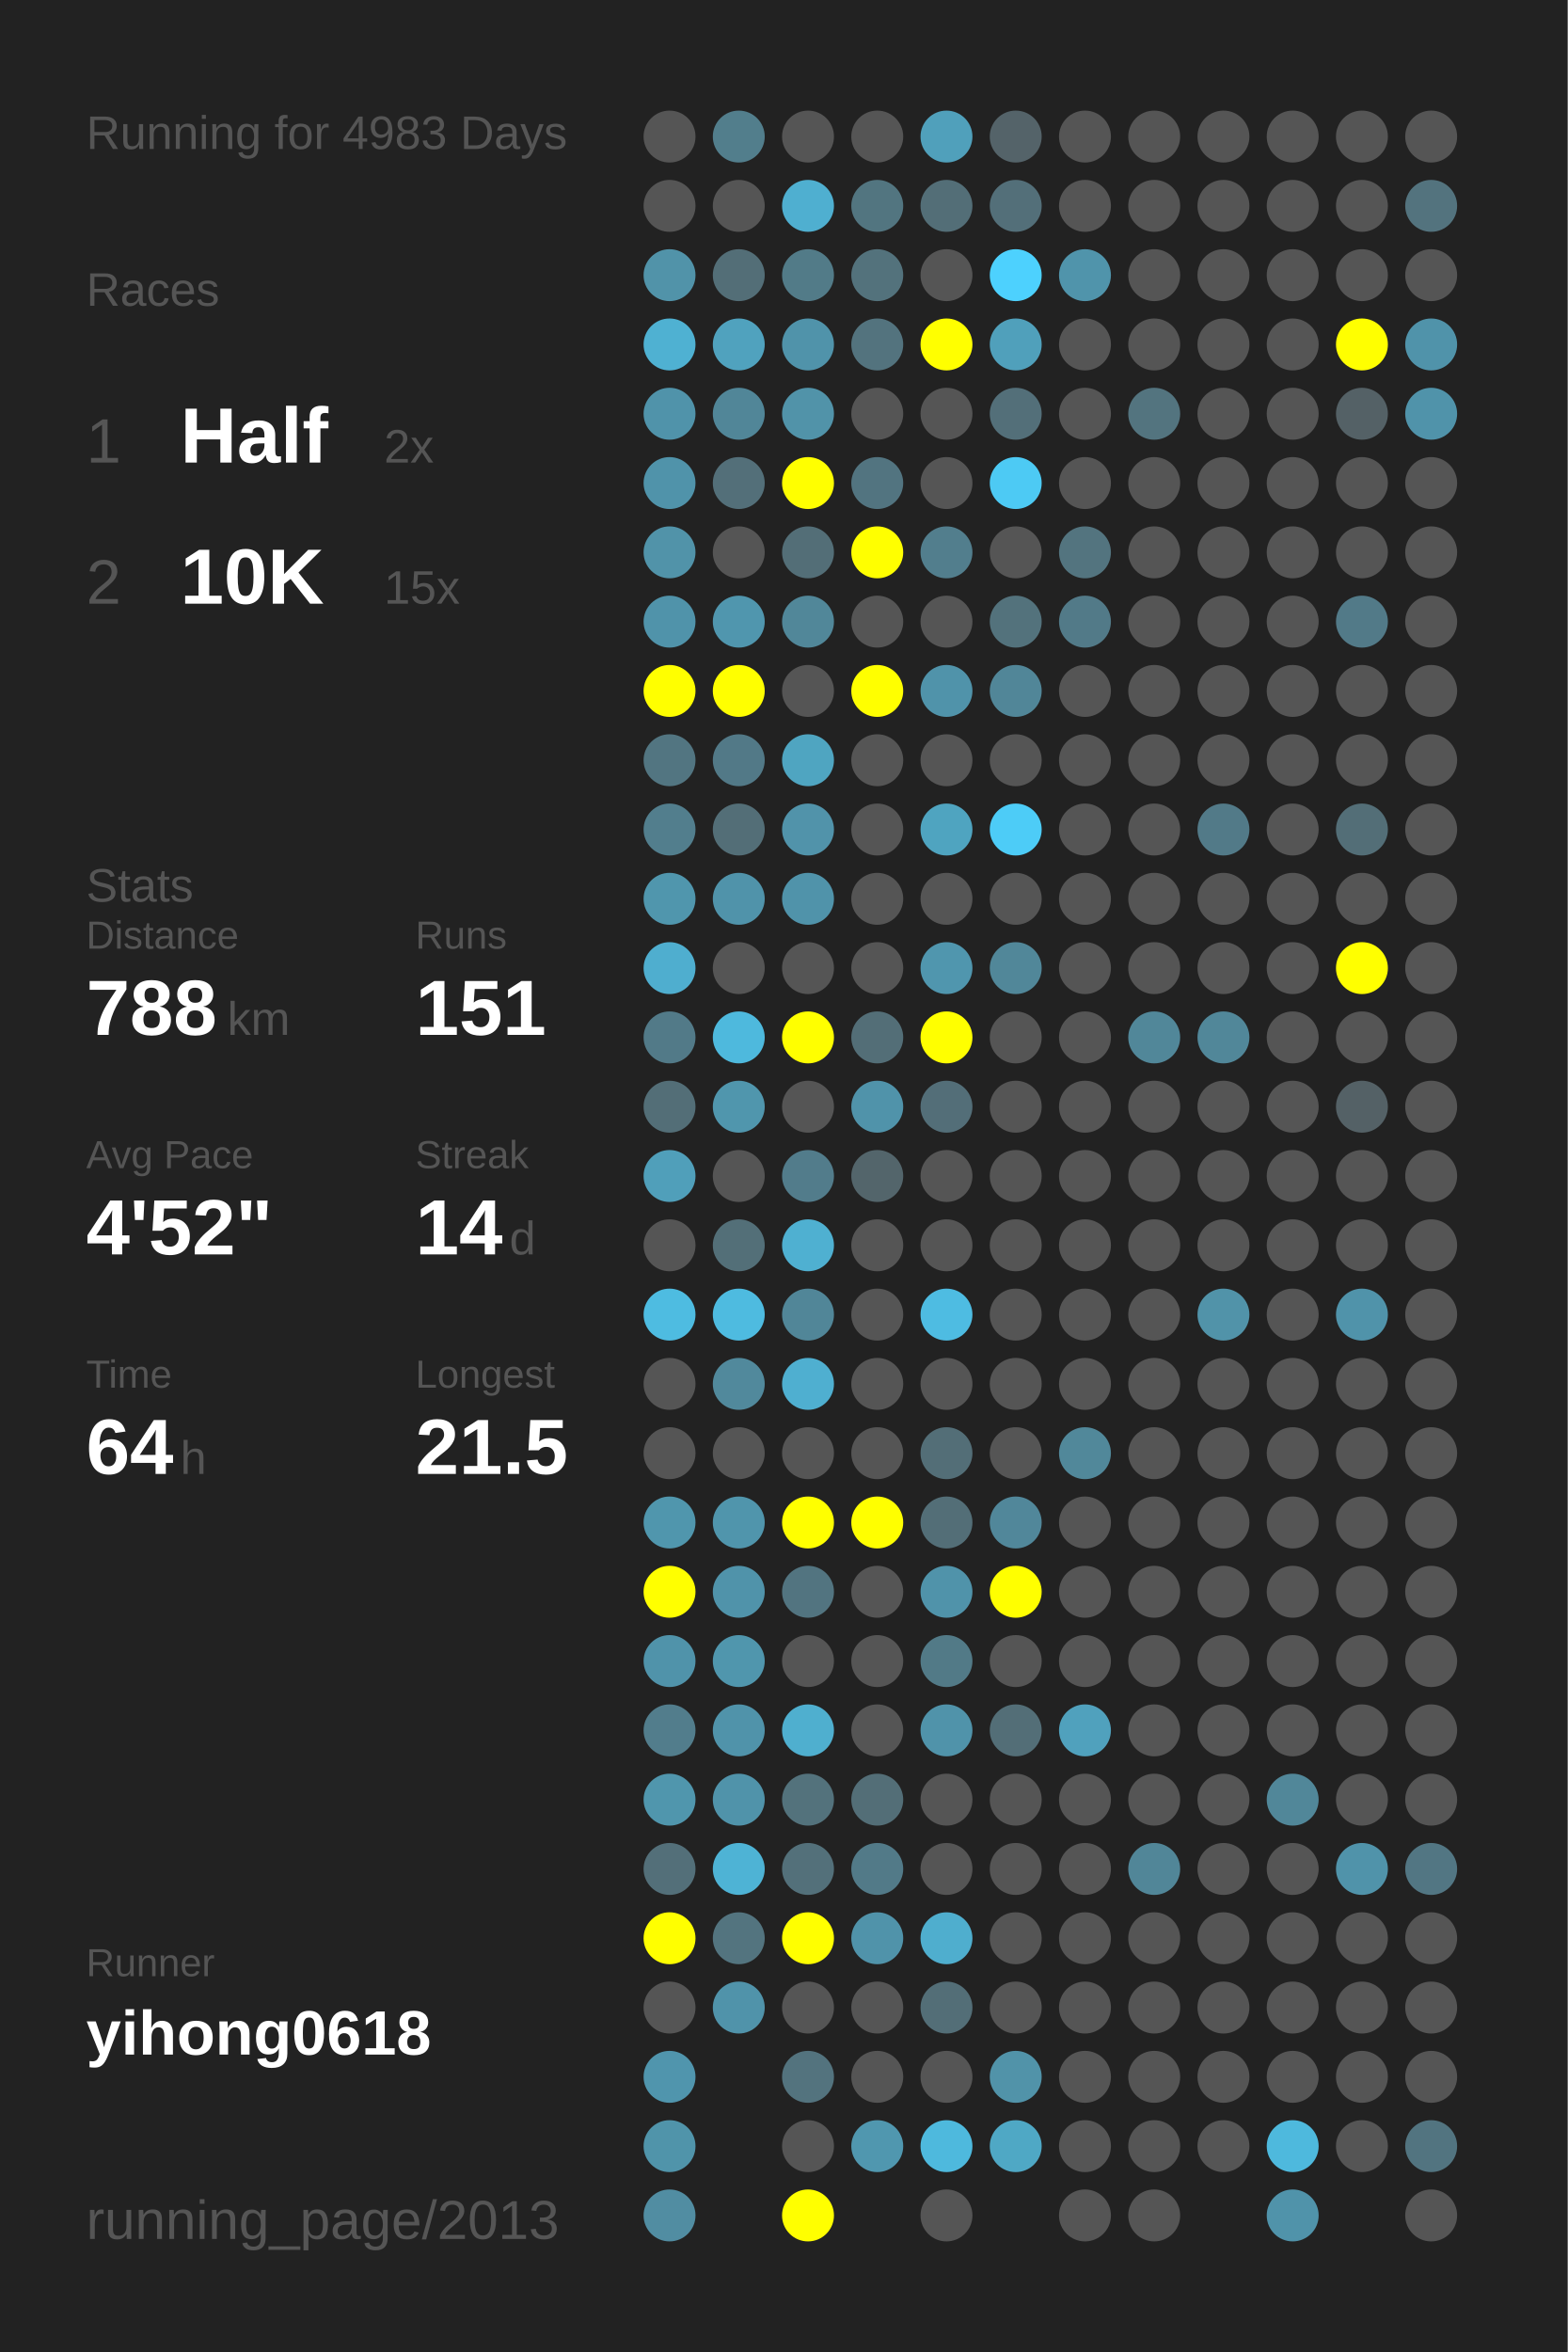
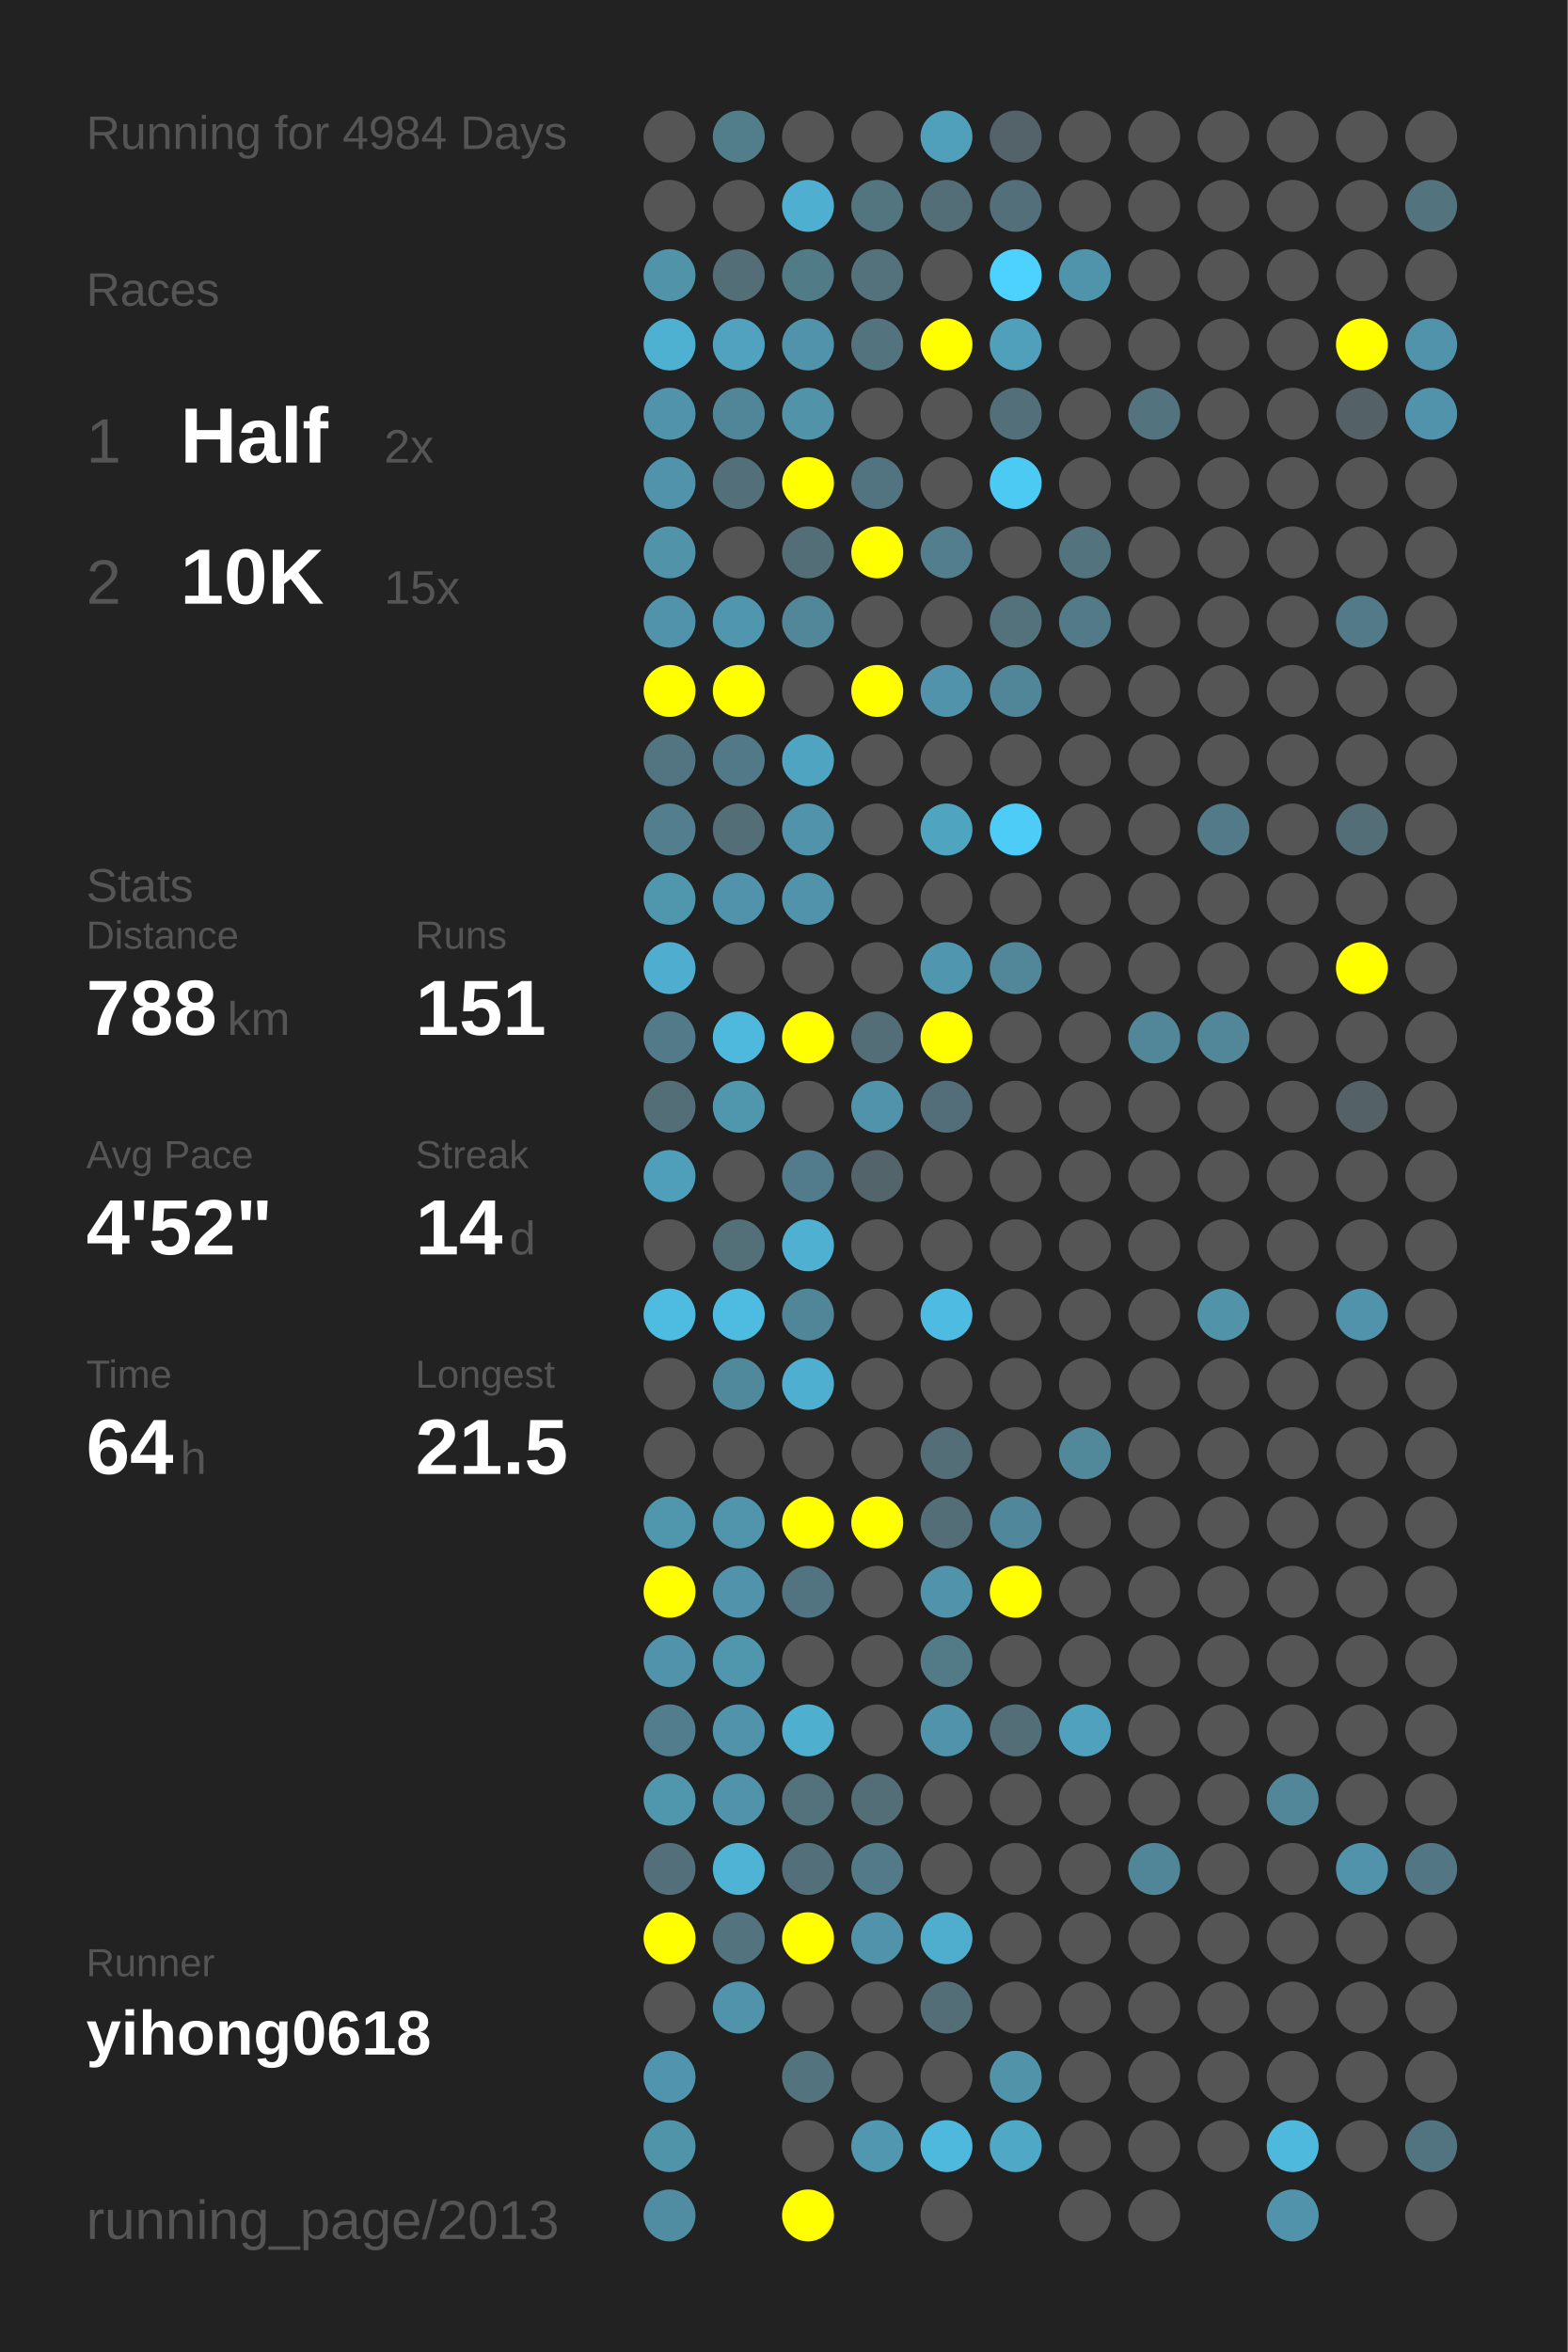
<svg xmlns="http://www.w3.org/2000/svg" baseProfile="full" height="300mm" version="1.1" viewBox="0,0,200,300" width="200mm">
  <defs />
  <rect fill="#222222" height="300" width="200" x="0" y="0" />
-   <text fill="#555555" style="font-size:6px; font-family:Arial;" x="11" y="19">Running for 4983 Days</text>
+   <text fill="#555555" style="font-size:6px; font-family:Arial;" x="11" y="19">Running for 4984 Days</text>
  <text fill="#555555" style="font-size:6px; font-family:Arial;" x="11" y="39">Races</text>
  <text fill="#555555" style="font-size:8px; font-family:Arial;" x="11" y="59">1</text>
  <text fill="#FFFFFF" style="font-size:10px; font-family:Arial; font-weight:bold;" x="23" y="59">Half</text>
  <text fill="#555555" style="font-size:6px; font-family:Arial;" x="49" y="59">2x</text>
  <text fill="#555555" style="font-size:8px; font-family:Arial;" x="11" y="77">2</text>
  <text fill="#FFFFFF" style="font-size:10px; font-family:Arial; font-weight:bold;" x="23" y="77">10K</text>
  <text fill="#555555" style="font-size:6px; font-family:Arial;" x="49" y="77">15x</text>
  <text fill="#555555" style="font-size:6px; font-family:Arial;" x="11" y="115">Stats</text>
  <text fill="#555555" style="font-size:5px; font-family:Arial;" x="11" y="121">Distance</text>
  <text fill="#FFFFFF" style="font-size:10px; font-family:Arial; font-weight:bold;" x="11" y="132">788</text>
  <text fill="#555555" style="font-size:6px; font-family:Arial;" x="29" y="132">km</text>
  <text fill="#555555" style="font-size:5px; font-family:Arial;" x="53" y="121">Runs</text>
  <text fill="#FFFFFF" style="font-size:10px; font-family:Arial; font-weight:bold;" x="53" y="132">151</text>
  <text fill="#555555" style="font-size:5px; font-family:Arial;" x="11" y="149">Avg Pace</text>
  <text fill="#FFFFFF" style="font-size:10px; font-family:Arial; font-weight:bold;" x="11" y="160">4'52"</text>
  <text fill="#555555" style="font-size:5px; font-family:Arial;" x="53" y="149">Streak</text>
  <text fill="#FFFFFF" style="font-size:10px; font-family:Arial; font-weight:bold;" x="53" y="160">14</text>
  <text fill="#555555" style="font-size:6px; font-family:Arial;" x="65" y="160">d</text>
  <text fill="#555555" style="font-size:5px; font-family:Arial;" x="11" y="177">Time</text>
  <text fill="#FFFFFF" style="font-size:10px; font-family:Arial; font-weight:bold;" x="11" y="188">64</text>
  <text fill="#555555" style="font-size:6px; font-family:Arial;" x="23" y="188">h</text>
  <text fill="#555555" style="font-size:5px; font-family:Arial;" x="53" y="177">Longest</text>
  <text fill="#FFFFFF" style="font-size:10px; font-family:Arial; font-weight:bold;" x="53" y="188">21.5</text>
  <text fill="#555555" style="font-size:5px; font-family:Arial;" x="11" y="252.065">Runner</text>
  <text fill="#FFFFFF" style="font-size:8px; font-family:Arial; font-weight:bold;" x="11" y="262.065">yihong0618</text>
  <text fill="#555555" style="font-size:7px; font-family:Arial;" x="11" y="285.581">running_page/2013</text>
  <circle cx="85.417" cy="17.419" fill="#555555" r="3.312" />
  <circle cx="85.417" cy="26.258" fill="#555555" r="3.312" />
  <circle cx="85.417" cy="35.097" fill="#5193a9" r="3.312" />
  <circle cx="85.417" cy="43.935" fill="#4fb1d2" r="3.312" />
  <circle cx="85.417" cy="52.774" fill="#5093aa" r="3.312" />
  <circle cx="85.417" cy="61.613" fill="#5093aa" r="3.312" />
  <circle cx="85.417" cy="70.452" fill="#5193a9" r="3.312" />
  <circle cx="85.417" cy="79.29" fill="#5093aa" r="3.312" />
  <circle cx="85.417" cy="88.129" fill="#FFFF00" r="3.312" />
  <circle cx="85.417" cy="96.968" fill="#527581" r="3.312" />
  <circle cx="85.417" cy="105.806" fill="#527e8d" r="3.312" />
  <circle cx="85.417" cy="114.645" fill="#5096ad" r="3.312" />
  <circle cx="85.417" cy="123.484" fill="#4faecf" r="3.312" />
  <circle cx="85.417" cy="132.323" fill="#527a88" r="3.312" />
  <circle cx="85.417" cy="141.161" fill="#536e77" r="3.312" />
  <circle cx="85.417" cy="150" fill="#509fba" r="3.312" />
  <circle cx="85.417" cy="158.839" fill="#555555" r="3.312" />
  <circle cx="85.417" cy="167.677" fill="#4ebce1" r="3.312" />
  <circle cx="85.417" cy="176.516" fill="#555555" r="3.312" />
  <circle cx="85.417" cy="185.355" fill="#555555" r="3.312" />
  <circle cx="85.417" cy="194.194" fill="#5096ad" r="3.312" />
  <circle cx="85.417" cy="203.032" fill="#FFFF00" r="3.312" />
  <circle cx="85.417" cy="211.871" fill="#5093aa" r="3.312" />
  <circle cx="85.417" cy="220.71" fill="#527d8c" r="3.312" />
  <circle cx="85.417" cy="229.548" fill="#5096ad" r="3.312" />
  <circle cx="85.417" cy="238.387" fill="#536f79" r="3.312" />
  <circle cx="85.417" cy="247.226" fill="#FFFF00" r="3.312" />
  <circle cx="85.417" cy="256.065" fill="#555555" r="3.312" />
  <circle cx="85.417" cy="264.903" fill="#5095ad" r="3.312" />
  <circle cx="85.417" cy="273.742" fill="#5094aa" r="3.312" />
  <circle cx="85.417" cy="282.581" fill="#518da2" r="3.312" />
  <circle cx="94.25" cy="17.419" fill="#527e8c" r="3.312" />
  <circle cx="94.25" cy="26.258" fill="#555555" r="3.312" />
  <circle cx="94.25" cy="35.097" fill="#536e77" r="3.312" />
  <circle cx="94.25" cy="43.935" fill="#50a2be" r="3.312" />
  <circle cx="94.25" cy="52.774" fill="#518698" r="3.312" />
  <circle cx="94.25" cy="61.613" fill="#536f79" r="3.312" />
  <circle cx="94.25" cy="70.452" fill="#555555" r="3.312" />
  <circle cx="94.25" cy="79.29" fill="#5096ae" r="3.312" />
  <circle cx="94.25" cy="88.129" fill="#FFFF00" r="3.312" />
  <circle cx="94.25" cy="96.968" fill="#527987" r="3.312" />
  <circle cx="94.25" cy="105.806" fill="#536e77" r="3.312" />
  <circle cx="94.25" cy="114.645" fill="#5093aa" r="3.312" />
  <circle cx="94.25" cy="123.484" fill="#555555" r="3.312" />
  <circle cx="94.25" cy="132.323" fill="#4eb9dd" r="3.312" />
  <circle cx="94.25" cy="141.161" fill="#5096ad" r="3.312" />
  <circle cx="94.25" cy="150" fill="#555555" r="3.312" />
  <circle cx="94.25" cy="158.839" fill="#536f78" r="3.312" />
  <circle cx="94.25" cy="167.677" fill="#4ebbe0" r="3.312" />
  <circle cx="94.25" cy="176.516" fill="#51899c" r="3.312" />
  <circle cx="94.25" cy="185.355" fill="#555555" r="3.312" />
  <circle cx="94.25" cy="194.194" fill="#5095ac" r="3.312" />
  <circle cx="94.25" cy="203.032" fill="#5093aa" r="3.312" />
  <circle cx="94.25" cy="211.871" fill="#5096ad" r="3.312" />
  <circle cx="94.25" cy="220.71" fill="#5093aa" r="3.312" />
  <circle cx="94.25" cy="229.548" fill="#5093aa" r="3.312" />
  <circle cx="94.25" cy="238.387" fill="#4eb3d5" r="3.312" />
  <circle cx="94.25" cy="247.226" fill="#53747f" r="3.312" />
  <circle cx="94.25" cy="256.065" fill="#5093aa" r="3.312" />
  <circle cx="103.083" cy="17.419" fill="#555555" r="3.312" />
  <circle cx="103.083" cy="26.258" fill="#4fafd0" r="3.312" />
  <circle cx="103.083" cy="35.097" fill="#527b88" r="3.312" />
  <circle cx="103.083" cy="43.935" fill="#5093aa" r="3.312" />
  <circle cx="103.083" cy="52.774" fill="#5193a9" r="3.312" />
  <circle cx="103.083" cy="61.613" fill="#FFFF00" r="3.312" />
  <circle cx="103.083" cy="70.452" fill="#536e77" r="3.312" />
  <circle cx="103.083" cy="79.29" fill="#518799" r="3.312" />
  <circle cx="103.083" cy="88.129" fill="#555555" r="3.312" />
  <circle cx="103.083" cy="96.968" fill="#4fa5c1" r="3.312" />
  <circle cx="103.083" cy="105.806" fill="#5193aa" r="3.312" />
  <circle cx="103.083" cy="114.645" fill="#5093aa" r="3.312" />
  <circle cx="103.083" cy="123.484" fill="#555555" r="3.312" />
  <circle cx="103.083" cy="132.323" fill="#FFFF00" r="3.312" />
  <circle cx="103.083" cy="141.161" fill="#555555" r="3.312" />
  <circle cx="103.083" cy="150" fill="#527c8b" r="3.312" />
  <circle cx="103.083" cy="158.839" fill="#4fb0d1" r="3.312" />
  <circle cx="103.083" cy="167.677" fill="#518698" r="3.312" />
  <circle cx="103.083" cy="176.516" fill="#4fafd0" r="3.312" />
  <circle cx="103.083" cy="185.355" fill="#555555" r="3.312" />
  <circle cx="103.083" cy="194.194" fill="#FFFF00" r="3.312" />
  <circle cx="103.083" cy="203.032" fill="#527480" r="3.312" />
  <circle cx="103.083" cy="211.871" fill="#555555" r="3.312" />
  <circle cx="103.083" cy="220.71" fill="#4fafcf" r="3.312" />
  <circle cx="103.083" cy="229.548" fill="#53727c" r="3.312" />
  <circle cx="103.083" cy="238.387" fill="#53707a" r="3.312" />
  <circle cx="103.083" cy="247.226" fill="#FFFF00" r="3.312" />
  <circle cx="103.083" cy="256.065" fill="#555555" r="3.312" />
  <circle cx="103.083" cy="264.903" fill="#53737e" r="3.312" />
  <circle cx="103.083" cy="273.742" fill="#555555" r="3.312" />
  <circle cx="103.083" cy="282.581" fill="#FFFF00" r="3.312" />
  <circle cx="111.917" cy="17.419" fill="#555555" r="3.312" />
  <circle cx="111.917" cy="26.258" fill="#527580" r="3.312" />
  <circle cx="111.917" cy="35.097" fill="#53727c" r="3.312" />
  <circle cx="111.917" cy="43.935" fill="#53737e" r="3.312" />
  <circle cx="111.917" cy="52.774" fill="#555555" r="3.312" />
  <circle cx="111.917" cy="61.613" fill="#527480" r="3.312" />
  <circle cx="111.917" cy="70.452" fill="#FFFF00" r="3.312" />
  <circle cx="111.917" cy="79.29" fill="#555555" r="3.312" />
  <circle cx="111.917" cy="88.129" fill="#FFFF00" r="3.312" />
  <circle cx="111.917" cy="96.968" fill="#555555" r="3.312" />
  <circle cx="111.917" cy="105.806" fill="#555555" r="3.312" />
  <circle cx="111.917" cy="114.645" fill="#555555" r="3.312" />
  <circle cx="111.917" cy="123.484" fill="#555555" r="3.312" />
  <circle cx="111.917" cy="132.323" fill="#536e77" r="3.312" />
  <circle cx="111.917" cy="141.161" fill="#5093aa" r="3.312" />
  <circle cx="111.917" cy="150" fill="#53656b" r="3.312" />
  <circle cx="111.917" cy="158.839" fill="#555555" r="3.312" />
  <circle cx="111.917" cy="167.677" fill="#555555" r="3.312" />
  <circle cx="111.917" cy="176.516" fill="#555555" r="3.312" />
  <circle cx="111.917" cy="185.355" fill="#555555" r="3.312" />
  <circle cx="111.917" cy="194.194" fill="#FFFF00" r="3.312" />
  <circle cx="111.917" cy="203.032" fill="#555555" r="3.312" />
  <circle cx="111.917" cy="211.871" fill="#555555" r="3.312" />
  <circle cx="111.917" cy="220.71" fill="#555555" r="3.312" />
  <circle cx="111.917" cy="229.548" fill="#536e77" r="3.312" />
  <circle cx="111.917" cy="238.387" fill="#527a88" r="3.312" />
  <circle cx="111.917" cy="247.226" fill="#5093aa" r="3.312" />
  <circle cx="111.917" cy="256.065" fill="#555555" r="3.312" />
  <circle cx="111.917" cy="264.903" fill="#555555" r="3.312" />
  <circle cx="111.917" cy="273.742" fill="#5097af" r="3.312" />
  <circle cx="120.75" cy="17.419" fill="#50a0bb" r="3.312" />
  <circle cx="120.75" cy="26.258" fill="#536e77" r="3.312" />
  <circle cx="120.75" cy="35.097" fill="#555555" r="3.312" />
  <circle cx="120.75" cy="43.935" fill="#FFFF00" r="3.312" />
  <circle cx="120.75" cy="52.774" fill="#555555" r="3.312" />
  <circle cx="120.75" cy="61.613" fill="#555555" r="3.312" />
  <circle cx="120.75" cy="70.452" fill="#527e8d" r="3.312" />
  <circle cx="120.75" cy="79.29" fill="#555555" r="3.312" />
  <circle cx="120.75" cy="88.129" fill="#5093aa" r="3.312" />
  <circle cx="120.75" cy="96.968" fill="#555555" r="3.312" />
  <circle cx="120.75" cy="105.806" fill="#4fa4c0" r="3.312" />
  <circle cx="120.75" cy="114.645" fill="#555555" r="3.312" />
  <circle cx="120.75" cy="123.484" fill="#5096ae" r="3.312" />
  <circle cx="120.75" cy="132.323" fill="#FFFF00" r="3.312" />
  <circle cx="120.75" cy="141.161" fill="#536e78" r="3.312" />
  <circle cx="120.75" cy="150" fill="#555555" r="3.312" />
  <circle cx="120.75" cy="158.839" fill="#555555" r="3.312" />
  <circle cx="120.75" cy="167.677" fill="#4ebce2" r="3.312" />
  <circle cx="120.75" cy="176.516" fill="#555555" r="3.312" />
  <circle cx="120.75" cy="185.355" fill="#536e77" r="3.312" />
  <circle cx="120.75" cy="194.194" fill="#536e77" r="3.312" />
  <circle cx="120.75" cy="203.032" fill="#5093aa" r="3.312" />
  <circle cx="120.75" cy="211.871" fill="#527a87" r="3.312" />
  <circle cx="120.75" cy="220.71" fill="#5093aa" r="3.312" />
  <circle cx="120.75" cy="229.548" fill="#555555" r="3.312" />
  <circle cx="120.75" cy="238.387" fill="#555555" r="3.312" />
  <circle cx="120.75" cy="247.226" fill="#4faece" r="3.312" />
  <circle cx="120.75" cy="256.065" fill="#536e77" r="3.312" />
  <circle cx="120.75" cy="264.903" fill="#555555" r="3.312" />
  <circle cx="120.75" cy="273.742" fill="#4eb9dd" r="3.312" />
  <circle cx="120.75" cy="282.581" fill="#555555" r="3.312" />
  <circle cx="129.583" cy="17.419" fill="#546369" r="3.312" />
  <circle cx="129.583" cy="26.258" fill="#536f79" r="3.312" />
  <circle cx="129.583" cy="35.097" fill="#4dd1fe" r="3.312" />
  <circle cx="129.583" cy="43.935" fill="#50a0bb" r="3.312" />
  <circle cx="129.583" cy="52.774" fill="#536f79" r="3.312" />
  <circle cx="129.583" cy="61.613" fill="#4dcaf4" r="3.312" />
  <circle cx="129.583" cy="70.452" fill="#555555" r="3.312" />
  <circle cx="129.583" cy="79.29" fill="#53727c" r="3.312" />
  <circle cx="129.583" cy="88.129" fill="#518698" r="3.312" />
  <circle cx="129.583" cy="96.968" fill="#555555" r="3.312" />
  <circle cx="129.583" cy="105.806" fill="#4dccf7" r="3.312" />
  <circle cx="129.583" cy="114.645" fill="#555555" r="3.312" />
  <circle cx="129.583" cy="123.484" fill="#518799" r="3.312" />
  <circle cx="129.583" cy="132.323" fill="#555555" r="3.312" />
  <circle cx="129.583" cy="141.161" fill="#555555" r="3.312" />
  <circle cx="129.583" cy="150" fill="#555555" r="3.312" />
  <circle cx="129.583" cy="158.839" fill="#555555" r="3.312" />
  <circle cx="129.583" cy="167.677" fill="#555555" r="3.312" />
  <circle cx="129.583" cy="176.516" fill="#555555" r="3.312" />
  <circle cx="129.583" cy="185.355" fill="#555555" r="3.312" />
  <circle cx="129.583" cy="194.194" fill="#51879a" r="3.312" />
  <circle cx="129.583" cy="203.032" fill="#FFFF00" r="3.312" />
  <circle cx="129.583" cy="211.871" fill="#555555" r="3.312" />
  <circle cx="129.583" cy="220.71" fill="#536e77" r="3.312" />
  <circle cx="129.583" cy="229.548" fill="#555555" r="3.312" />
  <circle cx="129.583" cy="238.387" fill="#555555" r="3.312" />
  <circle cx="129.583" cy="247.226" fill="#555555" r="3.312" />
  <circle cx="129.583" cy="256.065" fill="#555555" r="3.312" />
  <circle cx="129.583" cy="264.903" fill="#5193a9" r="3.312" />
  <circle cx="129.583" cy="273.742" fill="#4fa8c5" r="3.312" />
  <circle cx="138.417" cy="17.419" fill="#555555" r="3.312" />
  <circle cx="138.417" cy="26.258" fill="#555555" r="3.312" />
  <circle cx="138.417" cy="35.097" fill="#5094ab" r="3.312" />
  <circle cx="138.417" cy="43.935" fill="#555555" r="3.312" />
  <circle cx="138.417" cy="52.774" fill="#555555" r="3.312" />
  <circle cx="138.417" cy="61.613" fill="#555555" r="3.312" />
  <circle cx="138.417" cy="70.452" fill="#53747f" r="3.312" />
  <circle cx="138.417" cy="79.29" fill="#527a88" r="3.312" />
  <circle cx="138.417" cy="88.129" fill="#555555" r="3.312" />
  <circle cx="138.417" cy="96.968" fill="#555555" r="3.312" />
  <circle cx="138.417" cy="105.806" fill="#555555" r="3.312" />
  <circle cx="138.417" cy="114.645" fill="#555555" r="3.312" />
  <circle cx="138.417" cy="123.484" fill="#555555" r="3.312" />
  <circle cx="138.417" cy="132.323" fill="#555555" r="3.312" />
  <circle cx="138.417" cy="141.161" fill="#555555" r="3.312" />
  <circle cx="138.417" cy="150" fill="#555555" r="3.312" />
  <circle cx="138.417" cy="158.839" fill="#555555" r="3.312" />
  <circle cx="138.417" cy="167.677" fill="#555555" r="3.312" />
  <circle cx="138.417" cy="176.516" fill="#555555" r="3.312" />
  <circle cx="138.417" cy="185.355" fill="#51889a" r="3.312" />
  <circle cx="138.417" cy="194.194" fill="#555555" r="3.312" />
  <circle cx="138.417" cy="203.032" fill="#555555" r="3.312" />
  <circle cx="138.417" cy="211.871" fill="#555555" r="3.312" />
  <circle cx="138.417" cy="220.71" fill="#50a1bd" r="3.312" />
  <circle cx="138.417" cy="229.548" fill="#555555" r="3.312" />
  <circle cx="138.417" cy="238.387" fill="#555555" r="3.312" />
  <circle cx="138.417" cy="247.226" fill="#555555" r="3.312" />
  <circle cx="138.417" cy="256.065" fill="#555555" r="3.312" />
  <circle cx="138.417" cy="264.903" fill="#555555" r="3.312" />
  <circle cx="138.417" cy="273.742" fill="#555555" r="3.312" />
  <circle cx="138.417" cy="282.581" fill="#555555" r="3.312" />
  <circle cx="147.25" cy="17.419" fill="#555555" r="3.312" />
  <circle cx="147.25" cy="26.258" fill="#555555" r="3.312" />
  <circle cx="147.25" cy="35.097" fill="#555555" r="3.312" />
  <circle cx="147.25" cy="43.935" fill="#555555" r="3.312" />
  <circle cx="147.25" cy="52.774" fill="#53747f" r="3.312" />
  <circle cx="147.25" cy="61.613" fill="#555555" r="3.312" />
  <circle cx="147.25" cy="70.452" fill="#555555" r="3.312" />
  <circle cx="147.25" cy="79.29" fill="#555555" r="3.312" />
  <circle cx="147.25" cy="88.129" fill="#555555" r="3.312" />
  <circle cx="147.25" cy="96.968" fill="#555555" r="3.312" />
  <circle cx="147.25" cy="105.806" fill="#555555" r="3.312" />
  <circle cx="147.25" cy="114.645" fill="#555555" r="3.312" />
  <circle cx="147.25" cy="123.484" fill="#555555" r="3.312" />
  <circle cx="147.25" cy="132.323" fill="#518799" r="3.312" />
  <circle cx="147.25" cy="141.161" fill="#555555" r="3.312" />
  <circle cx="147.25" cy="150" fill="#555555" r="3.312" />
  <circle cx="147.25" cy="158.839" fill="#555555" r="3.312" />
  <circle cx="147.25" cy="167.677" fill="#555555" r="3.312" />
  <circle cx="147.25" cy="176.516" fill="#555555" r="3.312" />
  <circle cx="147.25" cy="185.355" fill="#555555" r="3.312" />
  <circle cx="147.25" cy="194.194" fill="#555555" r="3.312" />
  <circle cx="147.25" cy="203.032" fill="#555555" r="3.312" />
  <circle cx="147.25" cy="211.871" fill="#555555" r="3.312" />
  <circle cx="147.25" cy="220.71" fill="#555555" r="3.312" />
  <circle cx="147.25" cy="229.548" fill="#555555" r="3.312" />
  <circle cx="147.25" cy="238.387" fill="#518698" r="3.312" />
  <circle cx="147.25" cy="247.226" fill="#555555" r="3.312" />
  <circle cx="147.25" cy="256.065" fill="#555555" r="3.312" />
  <circle cx="147.25" cy="264.903" fill="#555555" r="3.312" />
  <circle cx="147.25" cy="273.742" fill="#555555" r="3.312" />
  <circle cx="147.25" cy="282.581" fill="#555555" r="3.312" />
  <circle cx="156.083" cy="17.419" fill="#555555" r="3.312" />
  <circle cx="156.083" cy="26.258" fill="#555555" r="3.312" />
  <circle cx="156.083" cy="35.097" fill="#555555" r="3.312" />
  <circle cx="156.083" cy="43.935" fill="#555555" r="3.312" />
  <circle cx="156.083" cy="52.774" fill="#555555" r="3.312" />
  <circle cx="156.083" cy="61.613" fill="#555555" r="3.312" />
  <circle cx="156.083" cy="70.452" fill="#555555" r="3.312" />
  <circle cx="156.083" cy="79.29" fill="#555555" r="3.312" />
  <circle cx="156.083" cy="88.129" fill="#555555" r="3.312" />
  <circle cx="156.083" cy="96.968" fill="#555555" r="3.312" />
  <circle cx="156.083" cy="105.806" fill="#527a88" r="3.312" />
  <circle cx="156.083" cy="114.645" fill="#555555" r="3.312" />
  <circle cx="156.083" cy="123.484" fill="#555555" r="3.312" />
  <circle cx="156.083" cy="132.323" fill="#518799" r="3.312" />
  <circle cx="156.083" cy="141.161" fill="#555555" r="3.312" />
  <circle cx="156.083" cy="150" fill="#555555" r="3.312" />
  <circle cx="156.083" cy="158.839" fill="#555555" r="3.312" />
  <circle cx="156.083" cy="167.677" fill="#5193a9" r="3.312" />
  <circle cx="156.083" cy="176.516" fill="#555555" r="3.312" />
  <circle cx="156.083" cy="185.355" fill="#555555" r="3.312" />
  <circle cx="156.083" cy="194.194" fill="#555555" r="3.312" />
  <circle cx="156.083" cy="203.032" fill="#555555" r="3.312" />
  <circle cx="156.083" cy="211.871" fill="#555555" r="3.312" />
  <circle cx="156.083" cy="220.71" fill="#555555" r="3.312" />
  <circle cx="156.083" cy="229.548" fill="#555555" r="3.312" />
  <circle cx="156.083" cy="238.387" fill="#555555" r="3.312" />
  <circle cx="156.083" cy="247.226" fill="#555555" r="3.312" />
  <circle cx="156.083" cy="256.065" fill="#555555" r="3.312" />
  <circle cx="156.083" cy="264.903" fill="#555555" r="3.312" />
  <circle cx="156.083" cy="273.742" fill="#555555" r="3.312" />
  <circle cx="164.917" cy="17.419" fill="#555555" r="3.312" />
  <circle cx="164.917" cy="26.258" fill="#555555" r="3.312" />
  <circle cx="164.917" cy="35.097" fill="#555555" r="3.312" />
  <circle cx="164.917" cy="43.935" fill="#555555" r="3.312" />
  <circle cx="164.917" cy="52.774" fill="#555555" r="3.312" />
  <circle cx="164.917" cy="61.613" fill="#555555" r="3.312" />
  <circle cx="164.917" cy="70.452" fill="#555555" r="3.312" />
  <circle cx="164.917" cy="79.29" fill="#555555" r="3.312" />
  <circle cx="164.917" cy="88.129" fill="#555555" r="3.312" />
  <circle cx="164.917" cy="96.968" fill="#555555" r="3.312" />
  <circle cx="164.917" cy="105.806" fill="#555555" r="3.312" />
  <circle cx="164.917" cy="114.645" fill="#555555" r="3.312" />
  <circle cx="164.917" cy="123.484" fill="#555555" r="3.312" />
  <circle cx="164.917" cy="132.323" fill="#555555" r="3.312" />
  <circle cx="164.917" cy="141.161" fill="#555555" r="3.312" />
  <circle cx="164.917" cy="150" fill="#555555" r="3.312" />
  <circle cx="164.917" cy="158.839" fill="#555555" r="3.312" />
  <circle cx="164.917" cy="167.677" fill="#555555" r="3.312" />
  <circle cx="164.917" cy="176.516" fill="#555555" r="3.312" />
  <circle cx="164.917" cy="185.355" fill="#555555" r="3.312" />
  <circle cx="164.917" cy="194.194" fill="#555555" r="3.312" />
  <circle cx="164.917" cy="203.032" fill="#555555" r="3.312" />
  <circle cx="164.917" cy="211.871" fill="#555555" r="3.312" />
  <circle cx="164.917" cy="220.71" fill="#555555" r="3.312" />
  <circle cx="164.917" cy="229.548" fill="#518799" r="3.312" />
  <circle cx="164.917" cy="238.387" fill="#555555" r="3.312" />
  <circle cx="164.917" cy="247.226" fill="#555555" r="3.312" />
  <circle cx="164.917" cy="256.065" fill="#555555" r="3.312" />
  <circle cx="164.917" cy="264.903" fill="#555555" r="3.312" />
  <circle cx="164.917" cy="273.742" fill="#4eb9dd" r="3.312" />
  <circle cx="164.917" cy="282.581" fill="#5093aa" r="3.312" />
  <circle cx="173.75" cy="17.419" fill="#555555" r="3.312" />
  <circle cx="173.75" cy="26.258" fill="#555555" r="3.312" />
  <circle cx="173.75" cy="35.097" fill="#555555" r="3.312" />
  <circle cx="173.75" cy="43.935" fill="#FFFF00" r="3.312" />
  <circle cx="173.75" cy="52.774" fill="#546166" r="3.312" />
  <circle cx="173.75" cy="61.613" fill="#555555" r="3.312" />
  <circle cx="173.75" cy="70.452" fill="#555555" r="3.312" />
  <circle cx="173.75" cy="79.29" fill="#527a88" r="3.312" />
  <circle cx="173.75" cy="88.129" fill="#555555" r="3.312" />
  <circle cx="173.75" cy="96.968" fill="#555555" r="3.312" />
  <circle cx="173.75" cy="105.806" fill="#536e77" r="3.312" />
  <circle cx="173.75" cy="114.645" fill="#555555" r="3.312" />
  <circle cx="173.75" cy="123.484" fill="#FFFF00" r="3.312" />
  <circle cx="173.75" cy="132.323" fill="#555555" r="3.312" />
  <circle cx="173.75" cy="141.161" fill="#546166" r="3.312" />
  <circle cx="173.75" cy="150" fill="#555555" r="3.312" />
  <circle cx="173.75" cy="158.839" fill="#555555" r="3.312" />
  <circle cx="173.75" cy="167.677" fill="#5093aa" r="3.312" />
  <circle cx="173.75" cy="176.516" fill="#555555" r="3.312" />
  <circle cx="173.75" cy="185.355" fill="#555555" r="3.312" />
  <circle cx="173.75" cy="194.194" fill="#555555" r="3.312" />
  <circle cx="173.75" cy="203.032" fill="#555555" r="3.312" />
  <circle cx="173.75" cy="211.871" fill="#555555" r="3.312" />
  <circle cx="173.75" cy="220.71" fill="#555555" r="3.312" />
  <circle cx="173.75" cy="229.548" fill="#555555" r="3.312" />
  <circle cx="173.75" cy="238.387" fill="#5093aa" r="3.312" />
  <circle cx="173.75" cy="247.226" fill="#555555" r="3.312" />
  <circle cx="173.75" cy="256.065" fill="#555555" r="3.312" />
  <circle cx="173.75" cy="264.903" fill="#555555" r="3.312" />
  <circle cx="173.75" cy="273.742" fill="#555555" r="3.312" />
  <circle cx="182.583" cy="17.419" fill="#555555" r="3.312" />
  <circle cx="182.583" cy="26.258" fill="#53737e" r="3.312" />
  <circle cx="182.583" cy="35.097" fill="#555555" r="3.312" />
  <circle cx="182.583" cy="43.935" fill="#5093aa" r="3.312" />
  <circle cx="182.583" cy="52.774" fill="#5093aa" r="3.312" />
  <circle cx="182.583" cy="61.613" fill="#555555" r="3.312" />
  <circle cx="182.583" cy="70.452" fill="#555555" r="3.312" />
  <circle cx="182.583" cy="79.29" fill="#555555" r="3.312" />
  <circle cx="182.583" cy="88.129" fill="#555555" r="3.312" />
  <circle cx="182.583" cy="96.968" fill="#555555" r="3.312" />
  <circle cx="182.583" cy="105.806" fill="#555555" r="3.312" />
  <circle cx="182.583" cy="114.645" fill="#555555" r="3.312" />
  <circle cx="182.583" cy="123.484" fill="#555555" r="3.312" />
  <circle cx="182.583" cy="132.323" fill="#555555" r="3.312" />
  <circle cx="182.583" cy="141.161" fill="#555555" r="3.312" />
  <circle cx="182.583" cy="150" fill="#555555" r="3.312" />
  <circle cx="182.583" cy="158.839" fill="#555555" r="3.312" />
  <circle cx="182.583" cy="167.677" fill="#555555" r="3.312" />
  <circle cx="182.583" cy="176.516" fill="#555555" r="3.312" />
  <circle cx="182.583" cy="185.355" fill="#555555" r="3.312" />
  <circle cx="182.583" cy="194.194" fill="#555555" r="3.312" />
  <circle cx="182.583" cy="203.032" fill="#555555" r="3.312" />
  <circle cx="182.583" cy="211.871" fill="#555555" r="3.312" />
  <circle cx="182.583" cy="220.71" fill="#555555" r="3.312" />
  <circle cx="182.583" cy="229.548" fill="#555555" r="3.312" />
  <circle cx="182.583" cy="238.387" fill="#527683" r="3.312" />
  <circle cx="182.583" cy="247.226" fill="#555555" r="3.312" />
  <circle cx="182.583" cy="256.065" fill="#555555" r="3.312" />
  <circle cx="182.583" cy="264.903" fill="#555555" r="3.312" />
  <circle cx="182.583" cy="273.742" fill="#527480" r="3.312" />
  <circle cx="182.583" cy="282.581" fill="#555555" r="3.312" />
</svg>
